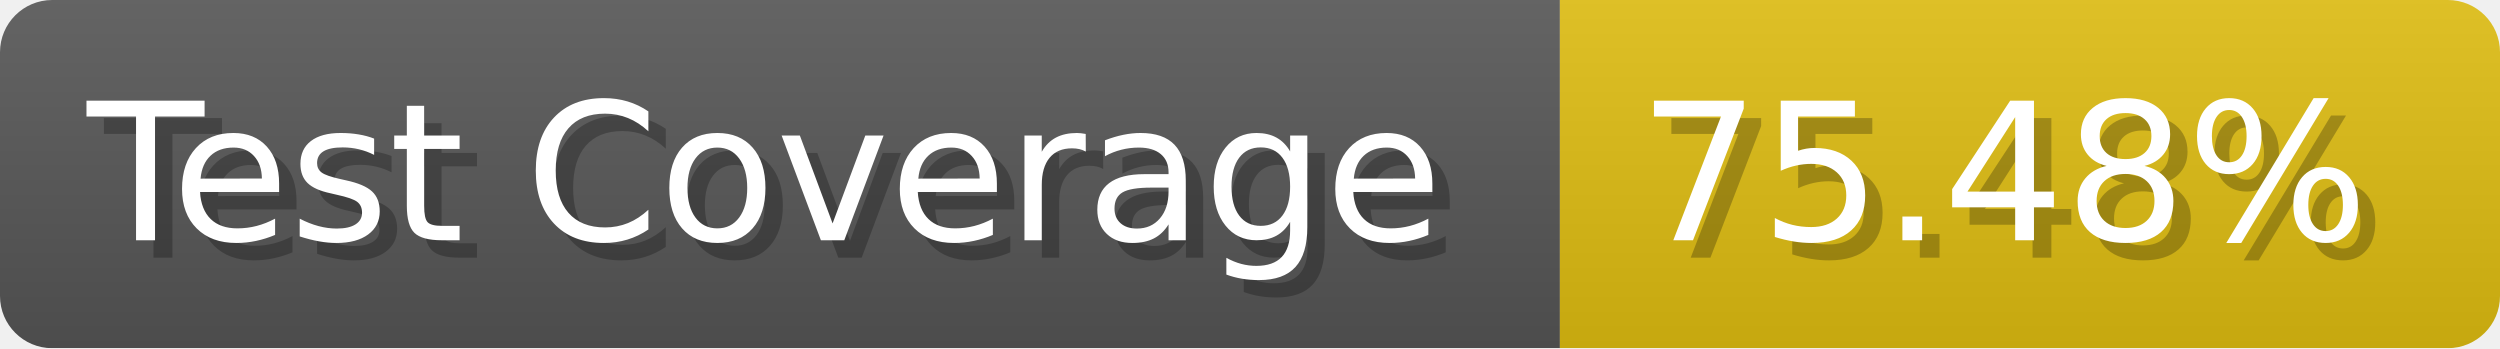
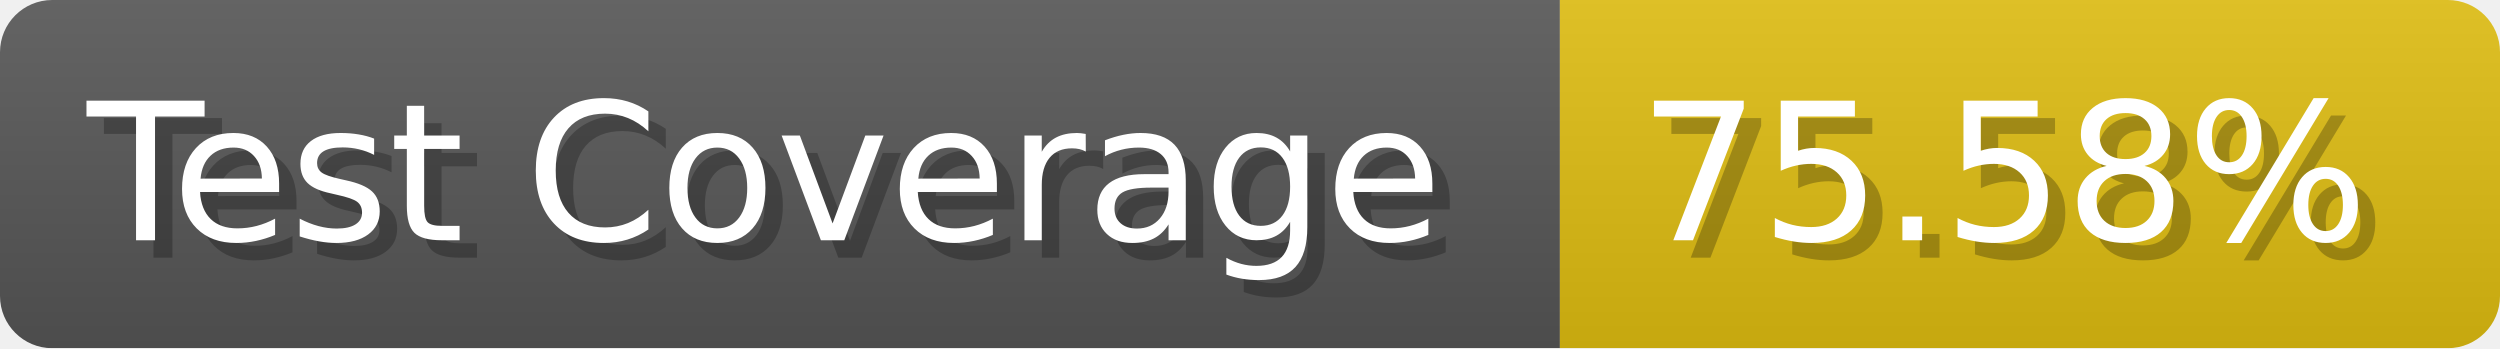
- <svg xmlns="http://www.w3.org/2000/svg" width="143.6" height="20" viewBox="0 0 1436 200" role="img" aria-label="Test Coverage: 75.48%">
+ <svg xmlns="http://www.w3.org/2000/svg" width="143.6" height="20" viewBox="0 0 1436 200" role="img" aria-label="Test Coverage: 75.58%">
  <linearGradient id="a" x2="0" y2="100%">
    <stop offset="0" stop-opacity=".1" stop-color="#EEE" />
    <stop offset="1" stop-opacity=".1" />
  </linearGradient>
  <mask id="m">
    <rect width="1436" height="200" rx="30" fill="#FFF" />
  </mask>
  <g mask="url(#m)">
    <rect width="896" height="200" fill="#555" />
    <rect width="540" height="200" fill="#DB1" x="896" />
    <rect width="1436" height="200" fill="url(#a)" />
  </g>
  <g aria-hidden="true" fill="#fff" text-anchor="start" font-family="Verdana,DejaVu Sans,sans-serif" font-size="110">
    <text x="60" y="148" textLength="796" fill="#000" opacity="0.25">Test Coverage</text>
    <text x="50" y="138" textLength="796">Test Coverage</text>
-     <text x="951" y="148" textLength="440" fill="#000" opacity="0.25">75.48%</text>
-     <text x="941" y="138" textLength="440">75.48%</text>
+     <text x="951" y="148" textLength="440" fill="#000" opacity="0.25">75.58%</text>
+     <text x="941" y="138" textLength="440">75.58%</text>
  </g>
</svg>
